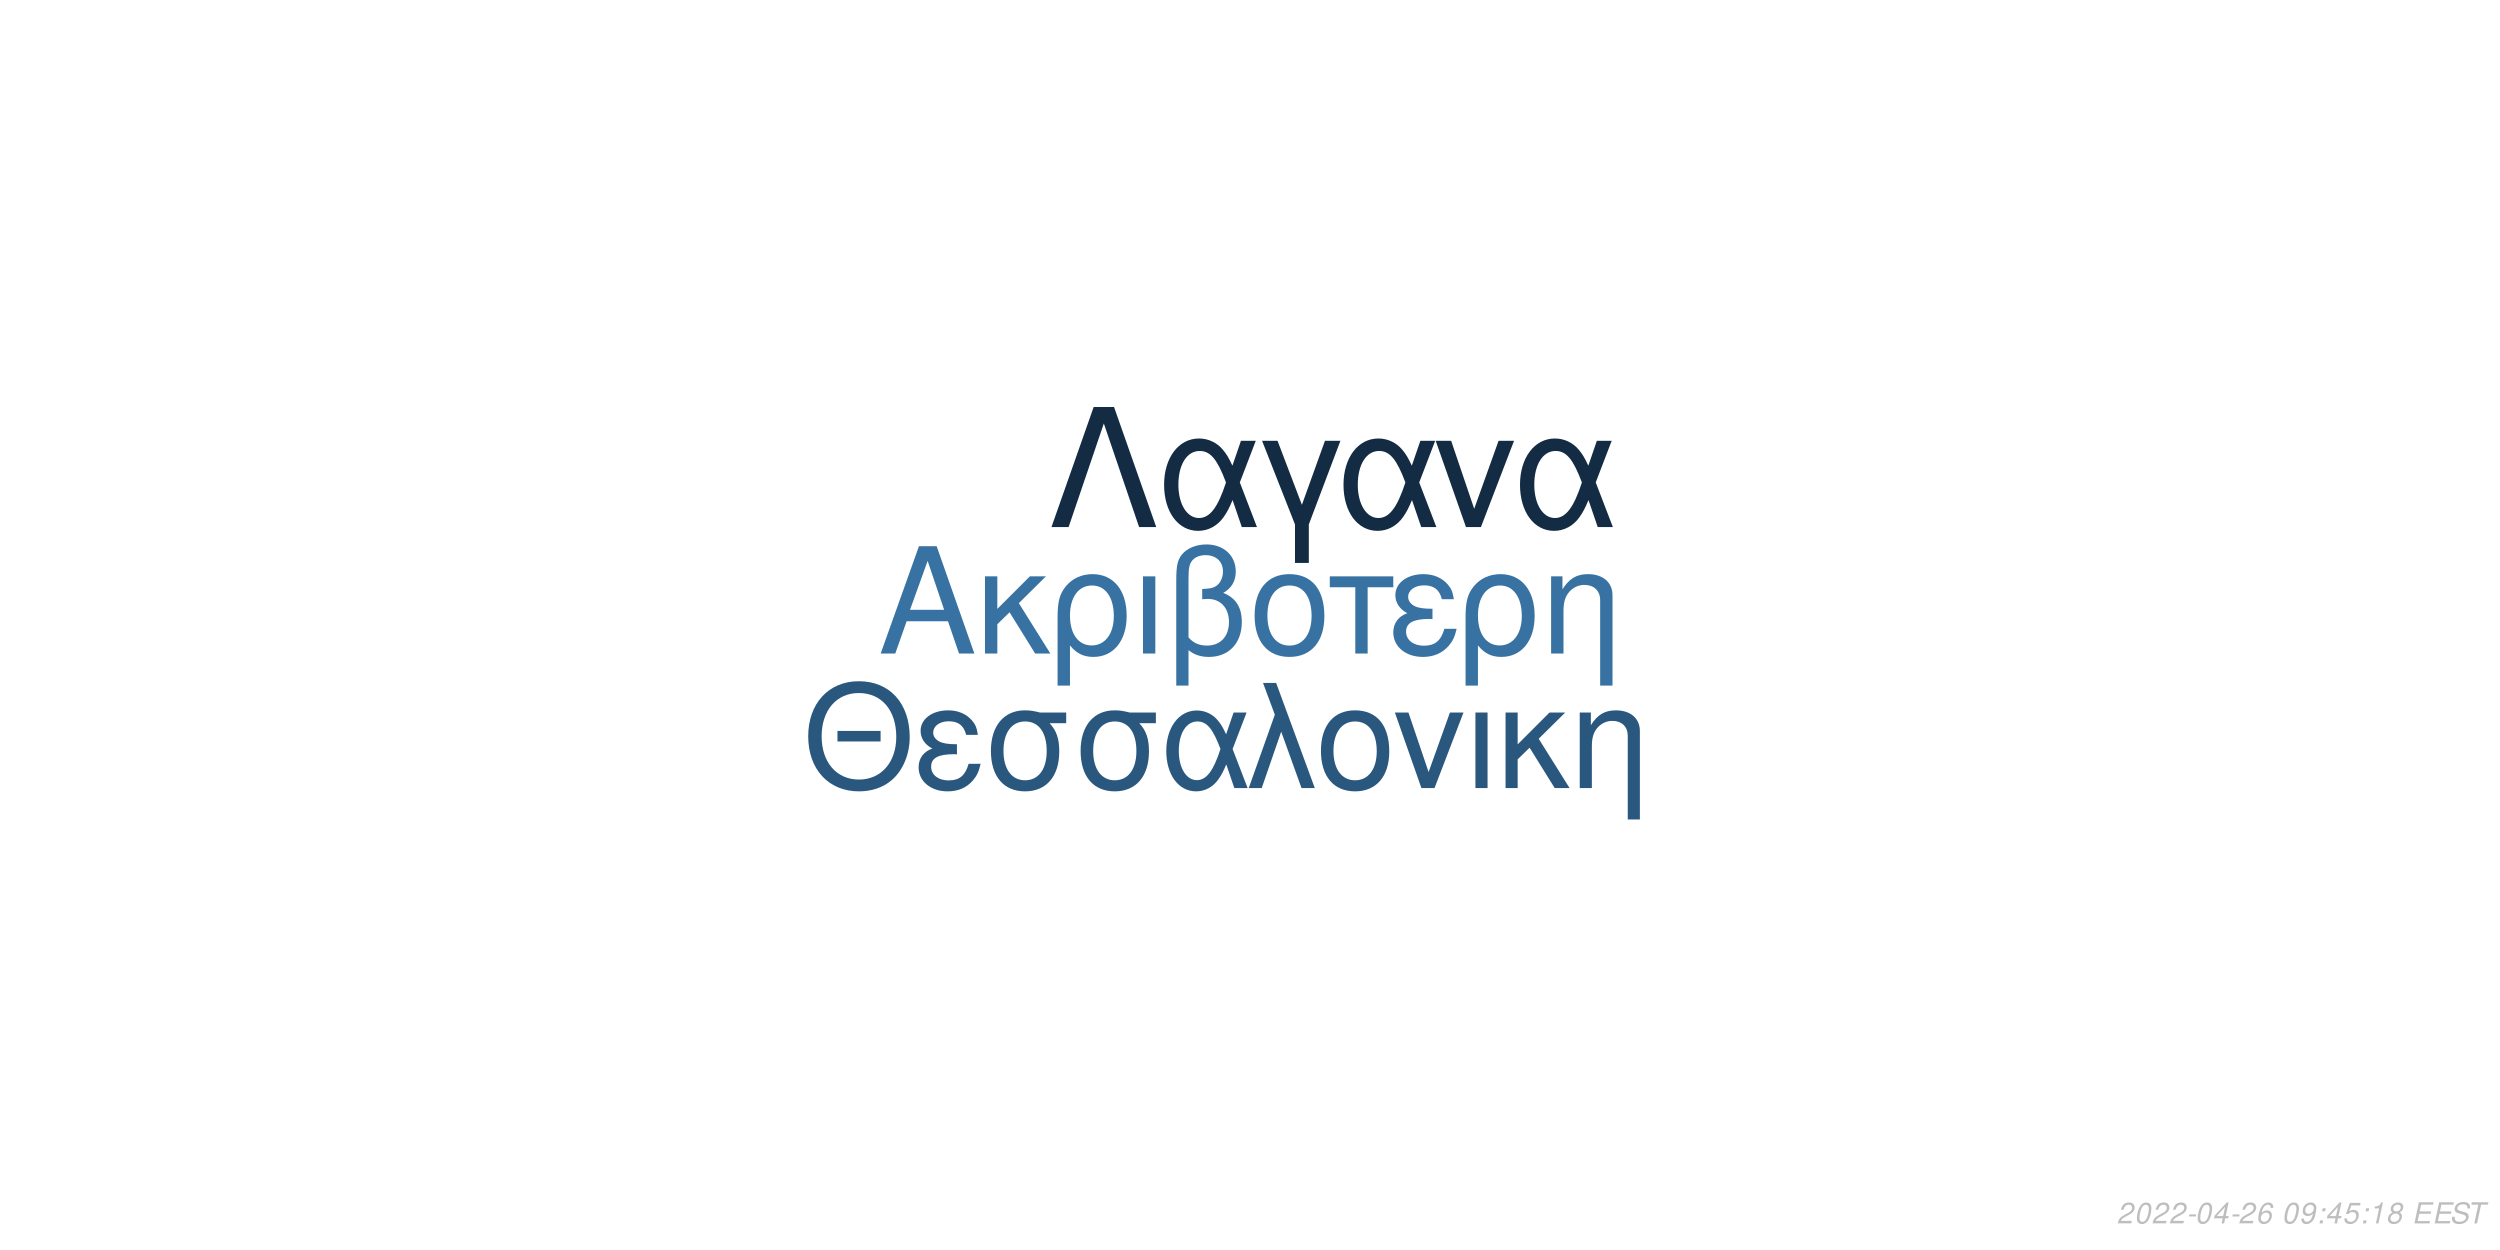
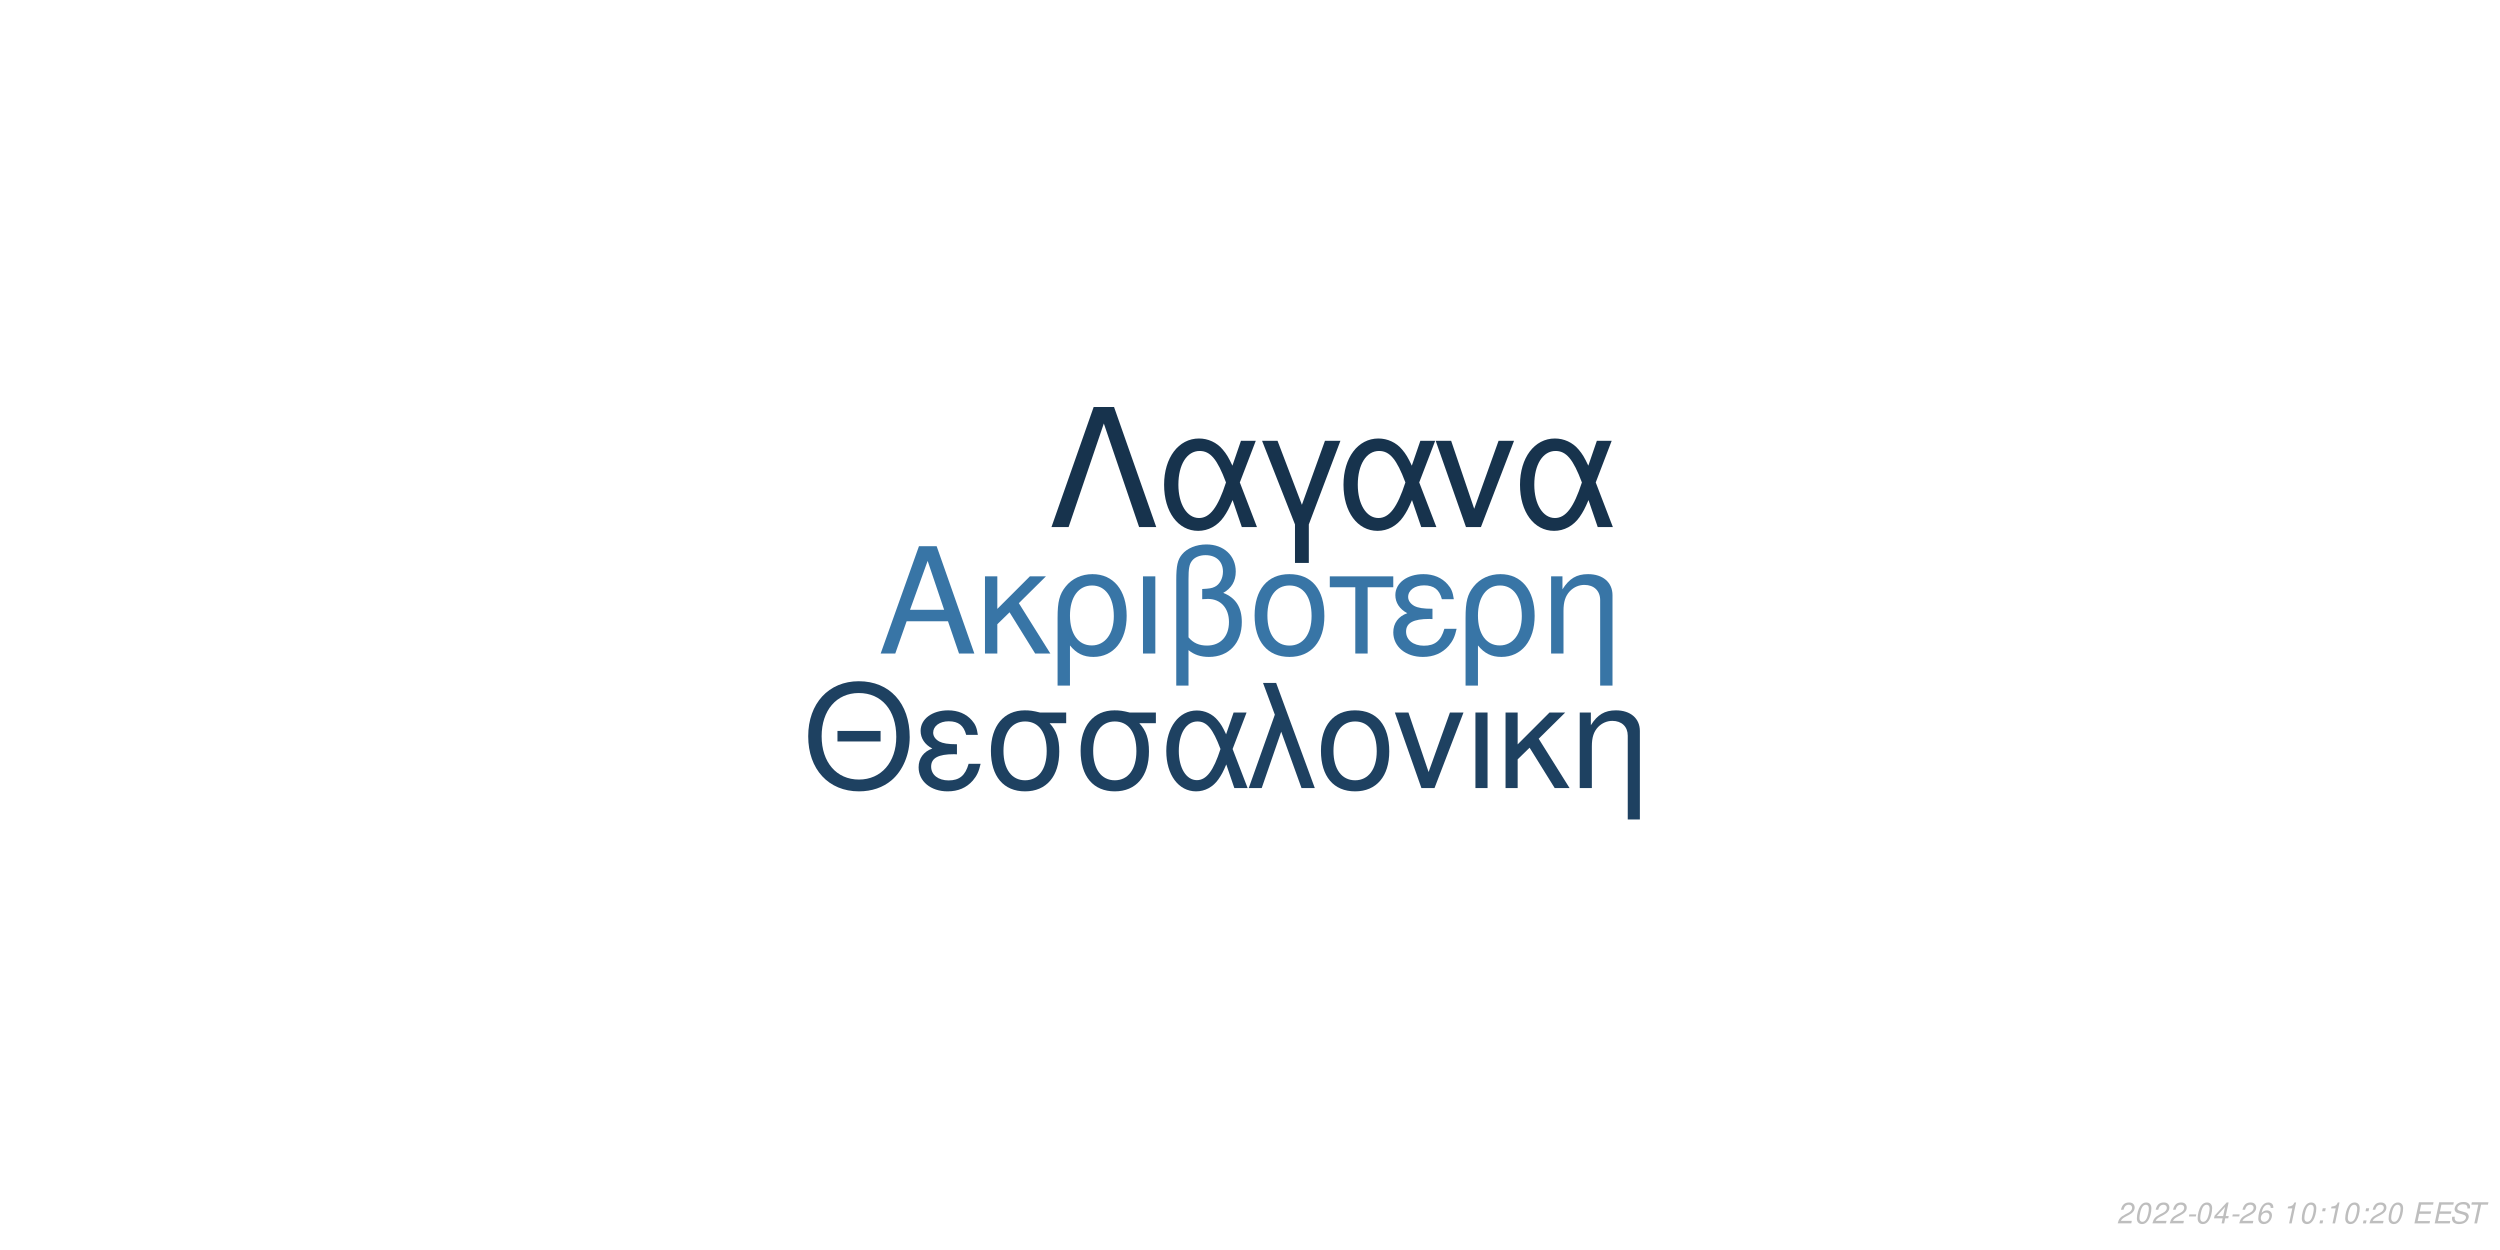
<svg xmlns="http://www.w3.org/2000/svg" xmlns:xlink="http://www.w3.org/1999/xlink" width="864pt" height="432pt" viewBox="0 0 864 432" version="1.1">
  <defs>
    <g>
      <symbol overflow="visible" id="glyph0-0">
        <path style="stroke:none;" d="" />
      </symbol>
      <symbol overflow="visible" id="glyph0-1">
        <path style="stroke:none;" d="M 24.125 -11.141 L 27.938 0 L 33.234 0 L 20.203 -37.094 L 14.094 -37.094 L 0.859 0 L 5.906 0 L 9.828 -11.141 Z M 22.797 -15.109 L 11 -15.109 L 17.094 -32.016 Z M 22.797 -15.109 " />
      </symbol>
      <symbol overflow="visible" id="glyph0-2">
        <path style="stroke:none;" d="M 7.172 -15.422 L 7.172 -26.672 L 2.906 -26.672 L 2.906 0 L 7.172 0 L 7.172 -10.125 L 11.406 -14.25 L 20.25 0 L 25.5 0 L 14.609 -17.406 L 23.969 -26.672 L 18.422 -26.672 Z M 7.172 -15.422 " />
      </symbol>
      <symbol overflow="visible" id="glyph0-3">
        <path style="stroke:none;" d="M 3 11.094 L 7.281 11.094 L 7.281 -2.797 C 9.516 -0.047 11.953 1.172 15.375 1.172 C 22.344 1.172 26.875 -4.422 26.875 -13.031 C 26.875 -21.891 22.297 -27.438 15.062 -27.438 C 11.297 -27.438 7.984 -25.906 5.797 -23.156 C 3.672 -20.516 3 -17.969 3 -12.359 Z M 14.906 -23.516 C 19.547 -23.516 22.438 -19.438 22.438 -12.922 C 22.438 -6.812 19.391 -2.797 14.812 -2.797 C 10.172 -2.797 7.281 -6.766 7.281 -13.125 C 7.281 -19.484 10.234 -23.516 14.906 -23.516 Z M 14.906 -23.516 " />
      </symbol>
      <symbol overflow="visible" id="glyph0-4">
        <path style="stroke:none;" d="M 3.516 0 L 7.781 0 L 7.781 -26.672 L 3.516 -26.672 Z M 3.516 0 " />
      </symbol>
      <symbol overflow="visible" id="glyph0-5">
        <path style="stroke:none;" d="M 4.016 11.094 L 8.25 11.094 L 8.25 -1.172 C 10.172 0.406 12.422 1.172 15.312 1.172 C 22.188 1.172 26.672 -3.609 26.672 -10.891 C 26.672 -15.984 24.578 -19.234 20.25 -20.969 C 23.109 -22.547 24.578 -25.031 24.578 -28.344 C 24.578 -33.844 20.406 -37.703 14.453 -37.703 C 10.938 -37.703 7.734 -36.391 6 -34.25 C 4.484 -32.422 4.016 -30.328 4.016 -25.391 Z M 8.25 -25.656 C 8.25 -29.359 8.5 -30.844 9.469 -32.062 C 10.375 -33.281 12.156 -34 14.094 -34 C 17.812 -34 20.156 -31.812 20.156 -28.297 C 20.156 -25.953 18.984 -23.812 17.297 -23.047 C 16.281 -22.547 15.469 -22.438 12.984 -22.297 L 12.984 -18.781 C 13.734 -18.828 14.344 -18.875 14.969 -18.875 C 19.344 -18.875 22.234 -15.719 22.234 -10.891 C 22.234 -5.906 19.281 -2.75 14.656 -2.75 C 11.953 -2.75 9.922 -3.609 8.25 -5.594 Z M 8.25 -25.656 " />
      </symbol>
      <symbol overflow="visible" id="glyph0-6">
        <path style="stroke:none;" d="M 14.094 -27.438 C 6.562 -27.438 2.094 -22.094 2.094 -13.125 C 2.094 -4.125 6.562 1.172 14.141 1.172 C 21.672 1.172 26.203 -4.172 26.203 -12.922 C 26.203 -22.188 21.828 -27.438 14.094 -27.438 Z M 14.141 -23.516 C 18.938 -23.516 21.781 -19.594 21.781 -12.984 C 21.781 -6.672 18.828 -2.75 14.141 -2.75 C 9.422 -2.75 6.516 -6.672 6.516 -13.125 C 6.516 -19.594 9.422 -23.516 14.141 -23.516 Z M 14.141 -23.516 " />
      </symbol>
      <symbol overflow="visible" id="glyph0-7">
        <path style="stroke:none;" d="M 7.891 0 L 12.156 0 L 12.156 -22.906 L 21.016 -22.906 L 21.016 -26.672 L -0.922 -26.672 L -0.922 -22.906 L 7.891 -22.906 Z M 7.891 0 " />
      </symbol>
      <symbol overflow="visible" id="glyph0-8">
        <path style="stroke:none;" d="M 14.562 -15.469 C 11.344 -15.469 9.562 -15.781 8.297 -16.438 C 6.922 -17.203 6.156 -18.328 6.156 -19.547 C 6.156 -21.891 8.453 -23.562 11.656 -23.562 C 15.062 -23.562 16.953 -22.094 17.812 -18.781 L 21.938 -18.781 C 21.578 -21.266 21.062 -22.5 19.797 -23.922 C 17.812 -26.203 14.906 -27.438 11.453 -27.438 C 5.797 -27.438 1.734 -24.375 1.734 -20.203 C 1.734 -17.609 3.156 -15.375 5.859 -13.938 C 2.797 -12.875 1.016 -10.484 1.016 -7.328 C 1.016 -2.391 5.297 1.172 11.25 1.172 C 14.969 1.172 17.906 -0.109 20.156 -2.641 C 21.578 -4.328 22.297 -5.797 22.906 -8.547 L 18.672 -8.547 C 17.5 -4.422 15.422 -2.703 11.609 -2.703 C 7.938 -2.703 5.438 -4.688 5.438 -7.578 C 5.438 -10.578 7.938 -11.953 13.484 -11.953 C 13.641 -11.953 14.094 -11.953 14.562 -11.906 Z M 14.562 -15.469 " />
      </symbol>
      <symbol overflow="visible" id="glyph0-9">
        <path style="stroke:none;" d="M 3.562 -26.672 L 3.562 0 L 7.844 0 L 7.844 -14.703 C 7.844 -17.906 8.5 -19.891 10.031 -21.531 C 11.406 -22.953 13.188 -23.719 15.062 -23.719 C 18.375 -23.719 20.516 -21.672 20.516 -18.469 L 20.516 11.094 L 24.781 11.094 L 24.781 -20.156 C 24.781 -24.578 21.469 -27.438 16.328 -27.438 C 12.359 -27.438 9.828 -25.906 7.484 -22.188 L 7.484 -26.672 Z M 3.562 -26.672 " />
      </symbol>
      <symbol overflow="visible" id="glyph1-0">
        <path style="stroke:none;" d="" />
      </symbol>
      <symbol overflow="visible" id="glyph1-1">
        <path style="stroke:none;" d="M 26.859 -19.734 L 11.953 -19.734 L 11.953 -16.094 L 26.859 -16.094 Z M 19.328 -36.922 C 8.922 -36.922 1.844 -29.25 1.844 -17.891 C 1.844 -6.484 8.875 1.141 19.391 1.141 C 23.812 1.141 27.703 -0.203 30.641 -2.688 C 34.578 -6.031 36.922 -11.656 36.922 -17.594 C 36.922 -29.297 30 -36.922 19.328 -36.922 Z M 19.328 -32.844 C 27.203 -32.844 32.281 -26.906 32.281 -17.688 C 32.281 -8.922 27.062 -2.938 19.391 -2.938 C 11.609 -2.938 6.484 -8.922 6.484 -17.891 C 6.484 -26.859 11.609 -32.844 19.328 -32.844 Z M 19.328 -32.844 " />
      </symbol>
      <symbol overflow="visible" id="glyph1-2">
        <path style="stroke:none;" d="M 14.25 -15.141 C 11.109 -15.141 9.375 -15.453 8.125 -16.094 C 6.781 -16.844 6.031 -17.938 6.031 -19.141 C 6.031 -21.422 8.266 -23.078 11.406 -23.078 C 14.75 -23.078 16.594 -21.625 17.438 -18.391 L 21.469 -18.391 C 21.125 -20.828 20.625 -22.031 19.391 -23.422 C 17.438 -25.656 14.594 -26.859 11.219 -26.859 C 5.688 -26.859 1.688 -23.875 1.688 -19.781 C 1.688 -17.234 3.094 -15.047 5.734 -13.656 C 2.734 -12.609 1 -10.266 1 -7.172 C 1 -2.344 5.188 1.141 11.016 1.141 C 14.656 1.141 17.547 -0.094 19.734 -2.594 C 21.125 -4.234 21.828 -5.688 22.422 -8.375 L 18.281 -8.375 C 17.141 -4.328 15.094 -2.641 11.359 -2.641 C 7.766 -2.641 5.328 -4.578 5.328 -7.422 C 5.328 -10.359 7.766 -11.703 13.203 -11.703 C 13.359 -11.703 13.797 -11.703 14.25 -11.656 Z M 14.25 -15.141 " />
      </symbol>
      <symbol overflow="visible" id="glyph1-3">
        <path style="stroke:none;" d="M 29 -26.109 L 19.938 -26.109 C 17.594 -26.703 16.438 -26.859 14.703 -26.859 C 7.469 -26.859 2.984 -21.469 2.984 -12.859 C 2.984 -4.031 7.375 1.141 14.797 1.141 C 22.172 1.141 26.609 -4.078 26.609 -12.656 C 26.609 -17.047 25.656 -19.828 23.266 -22.422 L 29 -22.422 Z M 14.797 -23.016 C 19.531 -23.016 22.266 -19.234 22.266 -12.75 C 22.266 -6.531 19.438 -2.688 14.797 -2.688 C 10.172 -2.688 7.328 -6.531 7.328 -12.859 C 7.328 -19.188 10.172 -23.016 14.797 -23.016 Z M 14.797 -23.016 " />
      </symbol>
      <symbol overflow="visible" id="glyph1-4">
        <path style="stroke:none;" d="M 29.344 -26.109 L 24.859 -26.109 L 22.266 -18.578 C 21.125 -21.031 20.484 -22.125 19.328 -23.469 C 17.547 -25.609 14.906 -26.812 12.156 -26.812 C 5.984 -26.812 1.594 -20.984 1.594 -12.812 C 1.594 -4.578 5.828 1.141 11.906 1.141 C 14.953 1.141 17.734 -0.344 19.625 -3.047 C 20.672 -4.531 21.281 -5.688 22.328 -8.172 L 25.109 0 L 29.703 0 L 24.516 -13.5 Z M 20.328 -13.5 C 17.891 -5.922 15.453 -2.734 12.156 -2.734 C 8.516 -2.734 5.922 -6.922 5.922 -12.812 C 5.922 -18.938 8.516 -23.016 12.359 -23.016 C 15.594 -23.016 17.688 -20.531 20.328 -13.5 Z M 20.328 -13.5 " />
      </symbol>
      <symbol overflow="visible" id="glyph1-5">
        <path style="stroke:none;" d="M 1.094 0 L 5.578 0 L 12.312 -19.484 L 19.328 0 L 23.922 0 L 10.562 -36.328 L 6.031 -36.328 L 10.109 -25.359 Z M 1.094 0 " />
      </symbol>
      <symbol overflow="visible" id="glyph1-6">
        <path style="stroke:none;" d="M 13.797 -26.859 C 6.422 -26.859 2.047 -21.625 2.047 -12.859 C 2.047 -4.031 6.422 1.141 13.859 1.141 C 21.234 1.141 25.656 -4.078 25.656 -12.656 C 25.656 -21.719 21.375 -26.859 13.797 -26.859 Z M 13.859 -23.016 C 18.531 -23.016 21.328 -19.188 21.328 -12.703 C 21.328 -6.531 18.438 -2.688 13.859 -2.688 C 9.219 -2.688 6.375 -6.531 6.375 -12.859 C 6.375 -19.188 9.219 -23.016 13.859 -23.016 Z M 13.859 -23.016 " />
      </symbol>
      <symbol overflow="visible" id="glyph1-7">
        <path style="stroke:none;" d="M 14.297 0 L 24.312 -26.109 L 19.625 -26.109 L 12.25 -5.531 L 5.281 -26.109 L 0.594 -26.109 L 9.766 0 Z M 14.297 0 " />
      </symbol>
      <symbol overflow="visible" id="glyph1-8">
        <path style="stroke:none;" d="M 3.438 0 L 7.625 0 L 7.625 -26.109 L 3.438 -26.109 Z M 3.438 0 " />
      </symbol>
      <symbol overflow="visible" id="glyph1-9">
        <path style="stroke:none;" d="M 7.031 -15.094 L 7.031 -26.109 L 2.844 -26.109 L 2.844 0 L 7.031 0 L 7.031 -9.922 L 11.156 -13.953 L 19.828 0 L 24.969 0 L 14.297 -17.047 L 23.469 -26.109 L 18.031 -26.109 Z M 7.031 -15.094 " />
      </symbol>
      <symbol overflow="visible" id="glyph1-10">
        <path style="stroke:none;" d="M 3.484 -26.109 L 3.484 0 L 7.672 0 L 7.672 -14.406 C 7.672 -17.547 8.328 -19.484 9.812 -21.078 C 11.156 -22.469 12.906 -23.219 14.75 -23.219 C 17.984 -23.219 20.078 -21.234 20.078 -18.094 L 20.078 10.859 L 24.266 10.859 L 24.266 -19.734 C 24.266 -24.062 21.031 -26.859 16 -26.859 C 12.109 -26.859 9.609 -25.359 7.328 -21.719 L 7.328 -26.109 Z M 3.484 -26.109 " />
      </symbol>
      <symbol overflow="visible" id="glyph2-0">
        <path style="stroke:none;" d="" />
      </symbol>
      <symbol overflow="visible" id="glyph2-1">
        <path style="stroke:none;" d="M 22.531 -41.484 L 15.484 -41.484 L 0.906 0 L 6.828 0 L 19 -35.797 L 31.188 0 L 37.109 0 Z M 22.531 -41.484 " />
      </symbol>
      <symbol overflow="visible" id="glyph2-2">
        <path style="stroke:none;" d="M 33.516 -29.812 L 28.391 -29.812 L 25.438 -21.219 C 24.125 -24.016 23.391 -25.266 22.078 -26.797 C 20.031 -29.25 17.016 -30.609 13.891 -30.609 C 6.828 -30.609 1.828 -23.953 1.828 -14.625 C 1.828 -5.234 6.656 1.312 13.594 1.312 C 17.078 1.312 20.266 -0.391 22.422 -3.469 C 23.609 -5.172 24.297 -6.484 25.5 -9.328 L 28.688 0 L 33.922 0 L 28 -15.422 Z M 23.219 -15.422 C 20.422 -6.766 17.641 -3.125 13.891 -3.125 C 9.734 -3.125 6.766 -7.906 6.766 -14.625 C 6.766 -21.625 9.734 -26.297 14.109 -26.297 C 17.812 -26.297 20.203 -23.453 23.219 -15.422 Z M 23.219 -15.422 " />
      </symbol>
      <symbol overflow="visible" id="glyph2-3">
        <path style="stroke:none;" d="M 12.062 12.406 L 16.844 12.406 L 16.844 -0.906 L 27.766 -29.812 L 22.422 -29.812 L 14.453 -7.688 L 6.031 -29.812 L 0.688 -29.812 L 12.062 -0.906 Z M 12.062 12.406 " />
      </symbol>
      <symbol overflow="visible" id="glyph2-4">
        <path style="stroke:none;" d="M 16.328 0 L 27.766 -29.812 L 22.422 -29.812 L 14 -6.312 L 6.031 -29.812 L 0.688 -29.812 L 11.156 0 Z M 16.328 0 " />
      </symbol>
      <symbol overflow="visible" id="glyph3-0">
        <path style="stroke:none;" d="" />
      </symbol>
      <symbol overflow="visible" id="glyph3-1">
        <path style="stroke:none;" d="M 5.234 -0.875 L 1.469 -0.875 C 1.641 -1.375 2.203 -1.891 3.109 -2.344 L 4.234 -2.938 C 5.562 -3.625 6.219 -4.469 6.219 -5.484 C 6.219 -5.938 6.062 -6.359 5.797 -6.656 C 5.469 -7.047 4.984 -7.234 4.312 -7.234 C 2.766 -7.234 1.891 -6.453 1.484 -4.734 L 2.375 -4.734 C 2.484 -5.188 2.609 -5.484 2.797 -5.75 C 3.094 -6.203 3.609 -6.453 4.188 -6.453 C 4.891 -6.453 5.344 -6.031 5.344 -5.375 C 5.344 -4.703 4.859 -4.094 4.016 -3.656 L 2.984 -3.125 C 1.234 -2.188 0.797 -1.656 0.344 -0.016 L 5.047 -0.016 Z M 5.234 -0.875 " />
      </symbol>
      <symbol overflow="visible" id="glyph3-2">
        <path style="stroke:none;" d="M 4.203 -7.234 C 3.375 -7.234 2.688 -6.812 2.125 -5.984 C 1.484 -5.047 0.984 -3.188 0.984 -1.734 C 0.984 -1.109 1.172 -0.562 1.484 -0.266 C 1.797 0.047 2.281 0.234 2.766 0.234 C 3.625 0.234 4.281 -0.156 4.859 -1.016 C 5.516 -1.953 6 -3.797 6 -5.266 C 6 -6.5 5.328 -7.234 4.203 -7.234 Z M 4.094 -6.453 C 4.734 -6.453 5.125 -5.984 5.125 -5.156 C 5.125 -4.203 4.781 -2.625 4.406 -1.812 C 3.984 -0.938 3.516 -0.547 2.875 -0.547 C 2.25 -0.547 1.875 -1.031 1.875 -1.828 C 1.875 -2.797 2.203 -4.344 2.594 -5.203 C 2.984 -6.047 3.453 -6.453 4.094 -6.453 Z M 4.094 -6.453 " />
      </symbol>
      <symbol overflow="visible" id="glyph3-3">
        <path style="stroke:none;" d="M 3.516 -3.125 L 1.125 -3.125 L 0.969 -2.406 L 3.359 -2.406 Z M 3.516 -3.125 " />
      </symbol>
      <symbol overflow="visible" id="glyph3-4">
        <path style="stroke:none;" d="M 3.625 -1.75 L 3.266 0 L 4.141 0 L 4.516 -1.75 L 5.562 -1.75 L 5.734 -2.531 L 4.688 -2.531 L 5.688 -7.234 L 5.016 -7.234 L 0.844 -2.672 L 0.641 -1.75 Z M 3.797 -2.531 L 1.594 -2.531 L 4.469 -5.703 Z M 3.797 -2.531 " />
      </symbol>
      <symbol overflow="visible" id="glyph3-5">
        <path style="stroke:none;" d="M 6.125 -5.344 L 6.141 -5.625 C 6.141 -6.609 5.453 -7.234 4.391 -7.234 C 3.438 -7.234 2.641 -6.719 2.016 -5.703 C 1.422 -4.781 0.938 -2.953 0.938 -1.688 C 0.938 -0.516 1.688 0.234 2.859 0.234 C 3.703 0.234 4.438 -0.156 5 -0.875 C 5.406 -1.422 5.672 -2.156 5.672 -2.766 C 5.672 -3.812 4.969 -4.5 3.906 -4.5 C 3.234 -4.5 2.672 -4.234 2.094 -3.625 C 2.406 -5.375 3.234 -6.453 4.25 -6.453 C 4.703 -6.453 5.062 -6.234 5.172 -5.844 C 5.203 -5.719 5.234 -5.578 5.25 -5.344 Z M 3.656 -3.734 C 4.344 -3.734 4.797 -3.281 4.797 -2.625 C 4.797 -1.469 3.984 -0.547 2.984 -0.547 C 2.297 -0.547 1.812 -1.047 1.812 -1.766 C 1.812 -2.859 2.625 -3.734 3.656 -3.734 Z M 3.656 -3.734 " />
      </symbol>
      <symbol overflow="visible" id="glyph3-6">
        <path style="stroke:none;" d="" />
      </symbol>
      <symbol overflow="visible" id="glyph3-7">
-         <path style="stroke:none;" d="M 0.844 -1.656 C 0.844 -1.547 0.844 -1.438 0.844 -1.375 C 0.844 -0.406 1.531 0.234 2.578 0.234 C 3.203 0.234 3.766 0.016 4.297 -0.438 C 4.938 -1 5.312 -1.656 5.594 -2.719 C 5.844 -3.672 6.016 -4.766 6.016 -5.375 C 6.016 -5.844 5.844 -6.328 5.547 -6.656 C 5.203 -7.031 4.703 -7.234 4.062 -7.234 C 2.516 -7.234 1.297 -5.938 1.297 -4.266 C 1.297 -3.203 1.984 -2.547 3.047 -2.547 C 3.484 -2.547 3.953 -2.672 4.281 -2.891 C 4.406 -2.984 4.547 -3.078 4.828 -3.344 C 4.438 -1.484 3.703 -0.547 2.703 -0.547 C 2.109 -0.547 1.719 -0.938 1.719 -1.547 L 1.719 -1.656 Z M 3.953 -6.453 C 4.625 -6.453 5.141 -5.953 5.141 -5.281 C 5.141 -4.188 4.312 -3.312 3.297 -3.312 C 2.594 -3.312 2.172 -3.734 2.172 -4.453 C 2.172 -5.562 2.984 -6.453 3.953 -6.453 Z M 3.953 -6.453 " />
+         <path style="stroke:none;" d="M 3.703 -5.188 L 2.594 0 L 3.469 0 L 5.016 -7.234 L 4.438 -7.234 C 3.906 -6.156 3.688 -6.016 2.234 -5.812 L 2.109 -5.188 Z M 3.703 -5.188 " />
      </symbol>
      <symbol overflow="visible" id="glyph3-8">
        <path style="stroke:none;" d="M 2.359 -1.031 L 1.312 -1.031 L 1.094 0 L 2.141 0 Z M 3.266 -5.234 L 2.219 -5.234 L 2 -4.203 L 3.047 -4.203 Z M 3.266 -5.234 " />
      </symbol>
      <symbol overflow="visible" id="glyph3-9">
-         <path style="stroke:none;" d="M 6.297 -7.094 L 2.594 -7.094 L 1.234 -3.234 L 2.047 -3.234 C 2.656 -3.766 2.938 -3.906 3.531 -3.906 C 4.328 -3.906 4.797 -3.453 4.797 -2.688 C 4.797 -1.438 3.969 -0.547 2.828 -0.547 C 2.031 -0.547 1.609 -0.938 1.578 -1.734 L 0.703 -1.734 L 0.703 -1.516 C 0.703 -0.938 0.844 -0.547 1.188 -0.266 C 1.562 0.062 2.078 0.234 2.703 0.234 C 3.656 0.234 4.391 -0.156 4.984 -0.922 C 5.422 -1.5 5.672 -2.234 5.672 -2.953 C 5.672 -4 4.938 -4.672 3.812 -4.672 C 3.328 -4.672 2.906 -4.547 2.406 -4.234 L 3.109 -6.219 L 6.109 -6.219 Z M 6.297 -7.094 " />
+         <path style="stroke:none;" d="M 2.547 -3.312 L 6.5 -3.312 L 6.688 -4.141 L 2.719 -4.141 L 3.219 -6.469 L 7.344 -6.469 L 7.516 -7.297 L 2.453 -7.297 L 0.906 0 L 6.125 0 L 6.297 -0.812 L 2.016 -0.812 Z M 2.547 -3.312 " />
      </symbol>
      <symbol overflow="visible" id="glyph3-10">
-         <path style="stroke:none;" d="M 3.703 -5.188 L 2.594 0 L 3.469 0 L 5.016 -7.234 L 4.438 -7.234 C 3.906 -6.156 3.688 -6.016 2.234 -5.812 L 2.109 -5.188 Z M 3.703 -5.188 " />
+         <path style="stroke:none;" d="M 7.062 -5.156 C 7.125 -5.438 7.141 -5.562 7.141 -5.703 C 7.141 -6.156 6.938 -6.594 6.594 -6.891 C 6.188 -7.25 5.656 -7.406 4.875 -7.406 C 3.844 -7.406 3.047 -7.125 2.5 -6.562 C 2.094 -6.141 1.781 -5.438 1.781 -4.922 C 1.781 -4.297 2.219 -3.766 2.891 -3.562 L 4.594 -3.094 C 5.406 -2.859 5.734 -2.578 5.734 -2.094 C 5.734 -1.781 5.547 -1.406 5.266 -1.141 C 4.844 -0.766 4.266 -0.578 3.453 -0.578 C 2.328 -0.578 1.812 -0.984 1.812 -1.906 C 1.812 -2.047 1.812 -2.125 1.844 -2.312 L 0.984 -2.312 C 0.906 -2.062 0.891 -1.906 0.891 -1.688 C 0.891 -0.484 1.797 0.234 3.297 0.234 C 4.359 0.234 5.234 -0.062 5.812 -0.609 C 6.344 -1.078 6.688 -1.797 6.688 -2.375 C 6.688 -2.641 6.609 -2.906 6.453 -3.156 C 6.234 -3.5 5.938 -3.703 5.469 -3.828 L 3.75 -4.312 C 2.984 -4.547 2.734 -4.734 2.734 -5.188 C 2.734 -5.547 2.875 -5.844 3.188 -6.109 C 3.547 -6.438 4.031 -6.594 4.703 -6.594 C 5.266 -6.594 5.688 -6.484 5.906 -6.297 C 6.094 -6.125 6.219 -5.797 6.219 -5.516 C 6.219 -5.422 6.203 -5.344 6.188 -5.156 Z M 7.062 -5.156 " />
      </symbol>
      <symbol overflow="visible" id="glyph3-11">
-         <path style="stroke:none;" d="M 4.766 -3.797 C 5.078 -3.969 5.234 -4.078 5.438 -4.234 C 5.812 -4.594 6.062 -5.172 6.062 -5.734 C 6.062 -6.625 5.344 -7.234 4.266 -7.234 C 2.812 -7.234 1.703 -6.219 1.703 -4.875 C 1.703 -4.406 1.875 -4.125 2.359 -3.812 C 1.297 -3.312 0.75 -2.516 0.75 -1.469 C 0.75 -0.438 1.547 0.234 2.812 0.234 C 3.656 0.234 4.359 -0.094 4.938 -0.734 C 5.359 -1.234 5.609 -1.859 5.609 -2.438 C 5.609 -3.047 5.312 -3.516 4.766 -3.797 Z M 4.109 -6.453 C 4.797 -6.453 5.188 -6.125 5.188 -5.578 C 5.188 -5.266 5.062 -4.922 4.859 -4.672 C 4.562 -4.312 4.188 -4.156 3.656 -4.156 C 2.984 -4.156 2.594 -4.453 2.594 -4.984 C 2.594 -5.859 3.203 -6.453 4.109 -6.453 Z M 3.453 -3.406 C 4.234 -3.406 4.734 -2.984 4.734 -2.312 C 4.734 -1.312 3.922 -0.547 2.875 -0.547 C 2.125 -0.547 1.625 -0.969 1.625 -1.625 C 1.625 -2.609 2.438 -3.406 3.453 -3.406 Z M 3.453 -3.406 " />
-       </symbol>
-       <symbol overflow="visible" id="glyph3-12">
-         <path style="stroke:none;" d="M 2.547 -3.312 L 6.5 -3.312 L 6.688 -4.141 L 2.719 -4.141 L 3.219 -6.469 L 7.344 -6.469 L 7.516 -7.297 L 2.453 -7.297 L 0.906 0 L 6.125 0 L 6.297 -0.812 L 2.016 -0.812 Z M 2.547 -3.312 " />
-       </symbol>
-       <symbol overflow="visible" id="glyph3-13">
-         <path style="stroke:none;" d="M 7.062 -5.156 C 7.125 -5.438 7.141 -5.562 7.141 -5.703 C 7.141 -6.156 6.938 -6.594 6.594 -6.891 C 6.188 -7.25 5.656 -7.406 4.875 -7.406 C 3.844 -7.406 3.047 -7.125 2.5 -6.562 C 2.094 -6.141 1.781 -5.438 1.781 -4.922 C 1.781 -4.297 2.219 -3.766 2.891 -3.562 L 4.594 -3.094 C 5.406 -2.859 5.734 -2.578 5.734 -2.094 C 5.734 -1.781 5.547 -1.406 5.266 -1.141 C 4.844 -0.766 4.266 -0.578 3.453 -0.578 C 2.328 -0.578 1.812 -0.984 1.812 -1.906 C 1.812 -2.047 1.812 -2.125 1.844 -2.312 L 0.984 -2.312 C 0.906 -2.062 0.891 -1.906 0.891 -1.688 C 0.891 -0.484 1.797 0.234 3.297 0.234 C 4.359 0.234 5.234 -0.062 5.812 -0.609 C 6.344 -1.078 6.688 -1.797 6.688 -2.375 C 6.688 -2.641 6.609 -2.906 6.453 -3.156 C 6.234 -3.5 5.938 -3.703 5.469 -3.828 L 3.75 -4.312 C 2.984 -4.547 2.734 -4.734 2.734 -5.188 C 2.734 -5.547 2.875 -5.844 3.188 -6.109 C 3.547 -6.438 4.031 -6.594 4.703 -6.594 C 5.266 -6.594 5.688 -6.484 5.906 -6.297 C 6.094 -6.125 6.219 -5.797 6.219 -5.516 C 6.219 -5.422 6.203 -5.344 6.188 -5.156 Z M 7.062 -5.156 " />
-       </symbol>
-       <symbol overflow="visible" id="glyph3-14">
        <path style="stroke:none;" d="M 4.938 -6.469 L 7.312 -6.469 L 7.484 -7.297 L 1.75 -7.297 L 1.578 -6.469 L 3.984 -6.469 L 2.609 0 L 3.547 0 Z M 4.938 -6.469 " />
      </symbol>
    </g>
  </defs>
  <g id="surface1">
    <rect x="0" y="0" width="864" height="432" style="fill:rgb(100%,100%,100%);fill-opacity:1;stroke:none;" />
-     <g style="fill:rgb(21.569%,44.706%,63.529%);fill-opacity:1;">
+     <g style="fill:rgb(21.961%,45.882%,65.098%);fill-opacity:1;">
      <use xlink:href="#glyph0-1" x="303.5" y="225.861" />
      <use xlink:href="#glyph0-2" x="337.5" y="225.861" />
      <use xlink:href="#glyph0-3" x="362.5" y="225.861" />
      <use xlink:href="#glyph0-4" x="391.5" y="225.861" />
      <use xlink:href="#glyph0-5" x="402.5" y="225.861" />
      <use xlink:href="#glyph0-6" x="431.5" y="225.861" />
      <use xlink:href="#glyph0-7" x="460.5" y="225.861" />
      <use xlink:href="#glyph0-8" x="480.5" y="225.861" />
      <use xlink:href="#glyph0-3" x="503.5" y="225.861" />
      <use xlink:href="#glyph0-9" x="532.5" y="225.861" />
    </g>
-     <g style="fill:rgb(16.078%,34.118%,49.412%);fill-opacity:1;">
+     <g style="fill:rgb(11.765%,25.49%,38.039%);fill-opacity:1;">
      <use xlink:href="#glyph1-1" x="277.473" y="272.354" />
      <use xlink:href="#glyph1-2" x="316.473" y="272.354" />
      <use xlink:href="#glyph1-3" x="339.473" y="272.354" />
      <use xlink:href="#glyph1-3" x="370.473" y="272.354" />
      <use xlink:href="#glyph1-4" x="401.473" y="272.354" />
      <use xlink:href="#glyph1-5" x="430.473" y="272.354" />
      <use xlink:href="#glyph1-6" x="454.473" y="272.354" />
      <use xlink:href="#glyph1-7" x="481.473" y="272.354" />
      <use xlink:href="#glyph1-8" x="506.473" y="272.354" />
      <use xlink:href="#glyph1-9" x="517.473" y="272.354" />
      <use xlink:href="#glyph1-10" x="542.473" y="272.354" />
    </g>
-     <g style="fill:rgb(7.451%,16.863%,26.275%);fill-opacity:1;">
+     <g style="fill:rgb(9.02%,20%,30.196%);fill-opacity:1;">
      <use xlink:href="#glyph2-1" x="362.484" y="182.152" />
      <use xlink:href="#glyph2-2" x="400.484" y="182.152" />
      <use xlink:href="#glyph2-3" x="435.484" y="182.152" />
      <use xlink:href="#glyph2-2" x="462.484" y="182.152" />
      <use xlink:href="#glyph2-4" x="495.484" y="182.152" />
      <use xlink:href="#glyph2-2" x="523.484" y="182.152" />
    </g>
    <g style="fill:rgb(74.51%,74.51%,74.51%);fill-opacity:1;">
      <use xlink:href="#glyph3-1" x="731.52" y="422.81" />
      <use xlink:href="#glyph3-2" x="737.52" y="422.81" />
      <use xlink:href="#glyph3-1" x="743.52" y="422.81" />
      <use xlink:href="#glyph3-1" x="749.52" y="422.81" />
      <use xlink:href="#glyph3-3" x="755.52" y="422.81" />
      <use xlink:href="#glyph3-2" x="758.52" y="422.81" />
      <use xlink:href="#glyph3-4" x="764.52" y="422.81" />
      <use xlink:href="#glyph3-3" x="770.52" y="422.81" />
      <use xlink:href="#glyph3-1" x="773.52" y="422.81" />
      <use xlink:href="#glyph3-5" x="779.52" y="422.81" />
      <use xlink:href="#glyph3-6" x="785.52" y="422.81" />
-       <use xlink:href="#glyph3-2" x="788.52" y="422.81" />
-       <use xlink:href="#glyph3-7" x="794.52" y="422.81" />
+       <use xlink:href="#glyph3-7" x="788.52" y="422.81" />
+       <use xlink:href="#glyph3-2" x="794.52" y="422.81" />
      <use xlink:href="#glyph3-8" x="800.52" y="422.81" />
-       <use xlink:href="#glyph3-4" x="803.52" y="422.81" />
-       <use xlink:href="#glyph3-9" x="809.52" y="422.81" />
+       <use xlink:href="#glyph3-7" x="803.52" y="422.81" />
+       <use xlink:href="#glyph3-2" x="809.52" y="422.81" />
      <use xlink:href="#glyph3-8" x="815.52" y="422.81" />
-       <use xlink:href="#glyph3-10" x="818.52" y="422.81" />
-       <use xlink:href="#glyph3-11" x="824.52" y="422.81" />
+       <use xlink:href="#glyph3-1" x="818.52" y="422.81" />
+       <use xlink:href="#glyph3-2" x="824.52" y="422.81" />
      <use xlink:href="#glyph3-6" x="830.52" y="422.81" />
-       <use xlink:href="#glyph3-12" x="833.52" y="422.81" />
-       <use xlink:href="#glyph3-12" x="840.52" y="422.81" />
-       <use xlink:href="#glyph3-13" x="846.52" y="422.81" />
-       <use xlink:href="#glyph3-14" x="852.52" y="422.81" />
+       <use xlink:href="#glyph3-9" x="833.52" y="422.81" />
+       <use xlink:href="#glyph3-9" x="840.52" y="422.81" />
+       <use xlink:href="#glyph3-10" x="846.52" y="422.81" />
+       <use xlink:href="#glyph3-11" x="852.52" y="422.81" />
    </g>
  </g>
</svg>
